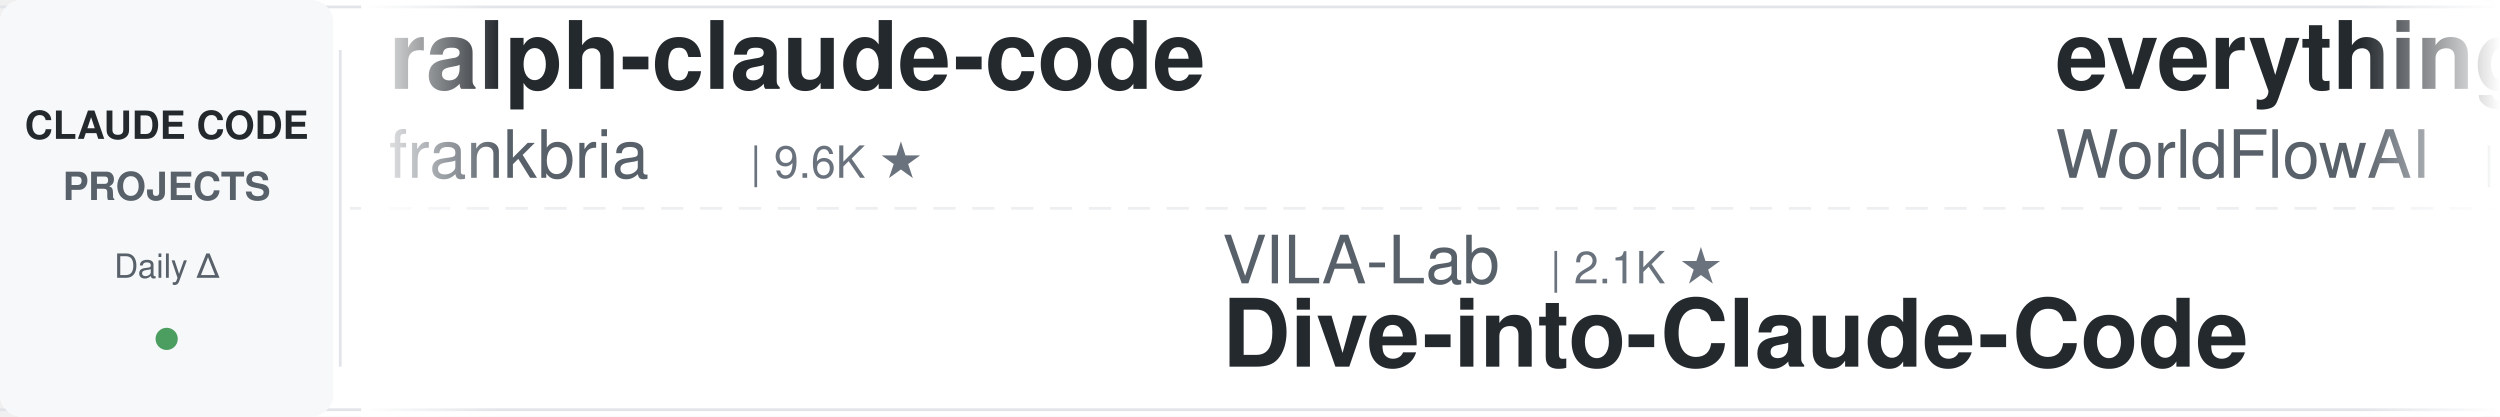
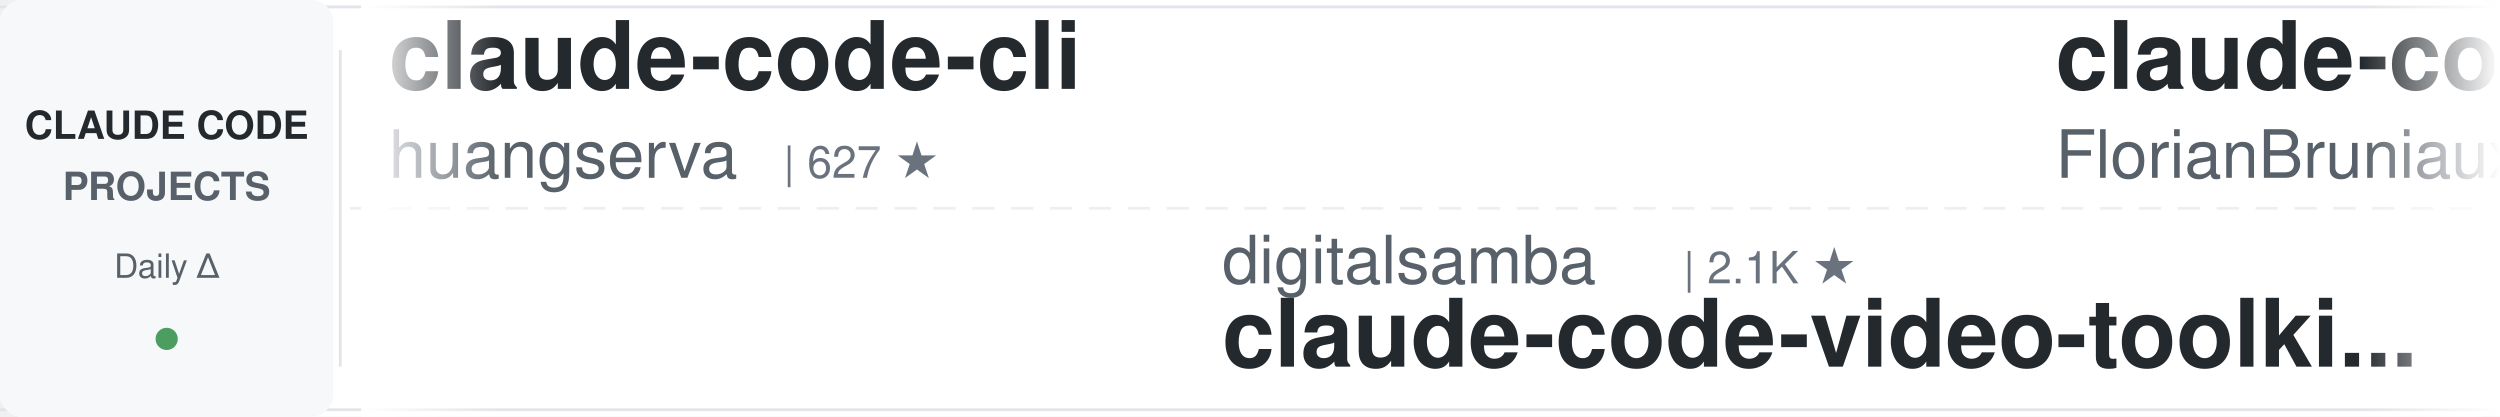
<svg xmlns="http://www.w3.org/2000/svg" width="900" height="150">
  <defs>
    <linearGradient id="leftFade" x1="0%" y1="0%" x2="100%" y2="0%">
      <stop offset="0%" style="stop-color:#ffffff;stop-opacity:1" />
      <stop offset="100%" style="stop-color:#ffffff;stop-opacity:0" />
    </linearGradient>
    <linearGradient id="rightFade" x1="0%" y1="0%" x2="100%" y2="0%">
      <stop offset="0%" style="stop-color:#ffffff;stop-opacity:0" />
      <stop offset="100%" style="stop-color:#ffffff;stop-opacity:1" />
    </linearGradient>
  </defs>
  <rect width="900" height="150" fill="#ffffff" rx="8" />
  <rect x="0" y="2" width="900" height="1" fill="#e1e4e8" />
  <rect x="0" y="147" width="900" height="1" fill="#e1e4e8" />
  <line x1="0" y1="75" x2="900" y2="75" stroke="#e1e4e8" stroke-width="1" stroke-dasharray="8 6" opacity="0.6" />
  <rect x="0" y="0" width="120" height="150" fill="#f6f8fa" rx="8" />
  <text x="60" y="50" font-family="-apple-system, BlinkMacSystemFont, 'Segoe UI', Helvetica, Arial, sans-serif" font-size="14" font-weight="600" fill="#24292e" text-anchor="middle">CLAUDE CODE</text>
  <text x="60" y="72" font-family="-apple-system, BlinkMacSystemFont, 'Segoe UI', Helvetica, Arial, sans-serif" font-size="14" font-weight="600" fill="#586069" text-anchor="middle">PROJECTS</text>
  <text x="60" y="100" font-family="-apple-system, BlinkMacSystemFont, 'Segoe UI', Helvetica, Arial, sans-serif" font-size="12" font-weight="500" fill="#586069" text-anchor="middle">Daily Δ</text>
  <circle cx="60" cy="122" r="4" fill="#22863a" opacity="0.8" />
  <rect x="122" y="18" width="1" height="114" fill="#e1e4e8" />
  <clipPath id="tickerClip">
    <rect x="130" y="0" width="770" height="150" />
  </clipPath>
  <g clip-path="url(#tickerClip)">
    <g id="tickerItems">
      <animateTransform attributeName="transform" attributeType="XML" type="translate" from="0 0" to="-3000 0" dur="54s" repeatCount="indefinite" />
      <g transform="translate(0, 0)">
-         <text x="140" y="32" font-family="-apple-system, BlinkMacSystemFont, 'Segoe UI', Helvetica, Arial, sans-serif" font-size="34" font-weight="600" fill="#24292e">ralph-claude-code</text>
-         <text x="140" y="64" font-family="-apple-system, BlinkMacSystemFont, 'Segoe UI', Helvetica, Arial, sans-serif" font-size="24" font-weight="400" fill="#586069">frankbria</text>
-         <text x="270" y="64" font-family="-apple-system, BlinkMacSystemFont, 'Segoe UI', Helvetica, Arial, sans-serif" font-size="16" font-weight="500" fill="#6a737d">| 9.6K ★</text>
+         <text x="140" y="32" font-family="-apple-system, BlinkMacSystemFont, 'Segoe UI', Helvetica, Arial, sans-serif" font-size="34" font-weight="600" fill="#24292e">claude-code-cli</text>
+         <text x="140" y="64" font-family="-apple-system, BlinkMacSystemFont, 'Segoe UI', Helvetica, Arial, sans-serif" font-size="24" font-weight="400" fill="#586069">huangserva</text>
+         <text x="282" y="64" font-family="-apple-system, BlinkMacSystemFont, 'Segoe UI', Helvetica, Arial, sans-serif" font-size="16" font-weight="500" fill="#6a737d">| 627 ★</text>
      </g>
      <g transform="translate(300, 0)">
-         <text x="140" y="102" font-family="-apple-system, BlinkMacSystemFont, 'Segoe UI', Helvetica, Arial, sans-serif" font-size="24" font-weight="400" fill="#586069">VILA-Lab</text>
-         <text x="258" y="102" font-family="-apple-system, BlinkMacSystemFont, 'Segoe UI', Helvetica, Arial, sans-serif" font-size="16" font-weight="500" fill="#6a737d">| 2.1K ★</text>
-         <text x="140" y="132" font-family="-apple-system, BlinkMacSystemFont, 'Segoe UI', Helvetica, Arial, sans-serif" font-size="34" font-weight="600" fill="#24292e">Dive-into-Claude-Code</text>
+         <text x="140" y="102" font-family="-apple-system, BlinkMacSystemFont, 'Segoe UI', Helvetica, Arial, sans-serif" font-size="24" font-weight="400" fill="#586069">digitalsamba</text>
+         <text x="306" y="102" font-family="-apple-system, BlinkMacSystemFont, 'Segoe UI', Helvetica, Arial, sans-serif" font-size="16" font-weight="500" fill="#6a737d">| 2.1K ★</text>
+         <text x="140" y="132" font-family="-apple-system, BlinkMacSystemFont, 'Segoe UI', Helvetica, Arial, sans-serif" font-size="34" font-weight="600" fill="#24292e">claude-code-video-toolki...</text>
      </g>
      <g transform="translate(600, 0)">
-         <text x="140" y="32" font-family="-apple-system, BlinkMacSystemFont, 'Segoe UI', Helvetica, Arial, sans-serif" font-size="34" font-weight="600" fill="#24292e">everything-claude-code</text>
-         <text x="140" y="64" font-family="-apple-system, BlinkMacSystemFont, 'Segoe UI', Helvetica, Arial, sans-serif" font-size="24" font-weight="400" fill="#586069">WorldFlowAI</text>
-         <text x="294" y="64" font-family="-apple-system, BlinkMacSystemFont, 'Segoe UI', Helvetica, Arial, sans-serif" font-size="16" font-weight="500" fill="#6a737d">| 2.7K ★</text>
+         <text x="140" y="32" font-family="-apple-system, BlinkMacSystemFont, 'Segoe UI', Helvetica, Arial, sans-serif" font-size="34" font-weight="600" fill="#24292e">claude-code-ultimate-gui...</text>
+         <text x="140" y="64" font-family="-apple-system, BlinkMacSystemFont, 'Segoe UI', Helvetica, Arial, sans-serif" font-size="24" font-weight="400" fill="#586069">FlorianBruniaux</text>
+         <text x="342" y="64" font-family="-apple-system, BlinkMacSystemFont, 'Segoe UI', Helvetica, Arial, sans-serif" font-size="16" font-weight="500" fill="#6a737d">| 5.9K ★</text>
      </g>
      <g transform="translate(900, 0)">
-         <text x="140" y="102" font-family="-apple-system, BlinkMacSystemFont, 'Segoe UI', Helvetica, Arial, sans-serif" font-size="24" font-weight="400" fill="#586069">repowise-dev</text>
-         <text x="306" y="102" font-family="-apple-system, BlinkMacSystemFont, 'Segoe UI', Helvetica, Arial, sans-serif" font-size="16" font-weight="500" fill="#6a737d">| 1.2K ★</text>
-         <text x="140" y="132" font-family="-apple-system, BlinkMacSystemFont, 'Segoe UI', Helvetica, Arial, sans-serif" font-size="34" font-weight="600" fill="#24292e">claude-code-prompts</text>
+         <text x="140" y="102" font-family="-apple-system, BlinkMacSystemFont, 'Segoe UI', Helvetica, Arial, sans-serif" font-size="24" font-weight="400" fill="#586069">VoltAgent</text>
+         <text x="270" y="102" font-family="-apple-system, BlinkMacSystemFont, 'Segoe UI', Helvetica, Arial, sans-serif" font-size="16" font-weight="500" fill="#6a737d">| 24.9K ★</text>
+         <text x="140" y="132" font-family="-apple-system, BlinkMacSystemFont, 'Segoe UI', Helvetica, Arial, sans-serif" font-size="34" font-weight="600" fill="#24292e">awesome-claude-code-suba...</text>
      </g>
      <g transform="translate(1200, 0)">
-         <text x="140" y="32" font-family="-apple-system, BlinkMacSystemFont, 'Segoe UI', Helvetica, Arial, sans-serif" font-size="34" font-weight="600" fill="#24292e">everything-claude-code-z...</text>
-         <text x="140" y="64" font-family="-apple-system, BlinkMacSystemFont, 'Segoe UI', Helvetica, Arial, sans-serif" font-size="24" font-weight="400" fill="#586069">xu-xiang</text>
-         <text x="258" y="64" font-family="-apple-system, BlinkMacSystemFont, 'Segoe UI', Helvetica, Arial, sans-serif" font-size="16" font-weight="500" fill="#6a737d">| 1.9K ★</text>
+         <text x="140" y="32" font-family="-apple-system, BlinkMacSystemFont, 'Segoe UI', Helvetica, Arial, sans-serif" font-size="34" font-weight="600" fill="#24292e">claude-code-reverse</text>
+         <text x="140" y="64" font-family="-apple-system, BlinkMacSystemFont, 'Segoe UI', Helvetica, Arial, sans-serif" font-size="24" font-weight="400" fill="#586069">Yuyz0112</text>
+         <text x="258" y="64" font-family="-apple-system, BlinkMacSystemFont, 'Segoe UI', Helvetica, Arial, sans-serif" font-size="16" font-weight="500" fill="#6a737d">| 2.4K ★</text>
      </g>
      <g transform="translate(1500, 0)">
-         <text x="140" y="102" font-family="-apple-system, BlinkMacSystemFont, 'Segoe UI', Helvetica, Arial, sans-serif" font-size="24" font-weight="400" fill="#586069">AICoderTudou</text>
-         <text x="306" y="102" font-family="-apple-system, BlinkMacSystemFont, 'Segoe UI', Helvetica, Arial, sans-serif" font-size="16" font-weight="500" fill="#6a737d">| 495 ★</text>
-         <text x="140" y="132" font-family="-apple-system, BlinkMacSystemFont, 'Segoe UI', Helvetica, Arial, sans-serif" font-size="34" font-weight="600" fill="#24292e">claude-code-tudou</text>
+         <text x="140" y="102" font-family="-apple-system, BlinkMacSystemFont, 'Segoe UI', Helvetica, Arial, sans-serif" font-size="24" font-weight="400" fill="#586069">frankbria</text>
+         <text x="270" y="102" font-family="-apple-system, BlinkMacSystemFont, 'Segoe UI', Helvetica, Arial, sans-serif" font-size="16" font-weight="500" fill="#6a737d">| 9.6K ★</text>
+         <text x="140" y="132" font-family="-apple-system, BlinkMacSystemFont, 'Segoe UI', Helvetica, Arial, sans-serif" font-size="34" font-weight="600" fill="#24292e">ralph-claude-code</text>
      </g>
      <g transform="translate(1800, 0)">
-         <text x="140" y="32" font-family="-apple-system, BlinkMacSystemFont, 'Segoe UI', Helvetica, Arial, sans-serif" font-size="34" font-weight="600" fill="#24292e">Auto-claude-code-researc...</text>
-         <text x="140" y="64" font-family="-apple-system, BlinkMacSystemFont, 'Segoe UI', Helvetica, Arial, sans-serif" font-size="24" font-weight="400" fill="#586069">wanshuiyin</text>
-         <text x="282" y="64" font-family="-apple-system, BlinkMacSystemFont, 'Segoe UI', Helvetica, Arial, sans-serif" font-size="16" font-weight="500" fill="#6a737d">| 15.9K ★</text>
+         <text x="140" y="32" font-family="-apple-system, BlinkMacSystemFont, 'Segoe UI', Helvetica, Arial, sans-serif" font-size="34" font-weight="600" fill="#24292e">awesome-claude-code-plug...</text>
+         <text x="140" y="64" font-family="-apple-system, BlinkMacSystemFont, 'Segoe UI', Helvetica, Arial, sans-serif" font-size="24" font-weight="400" fill="#586069">ccplugins</text>
+         <text x="270" y="64" font-family="-apple-system, BlinkMacSystemFont, 'Segoe UI', Helvetica, Arial, sans-serif" font-size="16" font-weight="500" fill="#6a737d">| 933 ★</text>
      </g>
      <g transform="translate(2100, 0)">
-         <text x="140" y="102" font-family="-apple-system, BlinkMacSystemFont, 'Segoe UI', Helvetica, Arial, sans-serif" font-size="24" font-weight="400" fill="#586069">disler</text>
-         <text x="234" y="102" font-family="-apple-system, BlinkMacSystemFont, 'Segoe UI', Helvetica, Arial, sans-serif" font-size="16" font-weight="500" fill="#6a737d">| 3.9K ★</text>
-         <text x="140" y="132" font-family="-apple-system, BlinkMacSystemFont, 'Segoe UI', Helvetica, Arial, sans-serif" font-size="34" font-weight="600" fill="#24292e">claude-code-hooks-master...</text>
+         <text x="140" y="102" font-family="-apple-system, BlinkMacSystemFont, 'Segoe UI', Helvetica, Arial, sans-serif" font-size="24" font-weight="400" fill="#586069">shareAI-lab</text>
+         <text x="294" y="102" font-family="-apple-system, BlinkMacSystemFont, 'Segoe UI', Helvetica, Arial, sans-serif" font-size="16" font-weight="500" fill="#6a737d">| 76.3K ★</text>
+         <text x="140" y="132" font-family="-apple-system, BlinkMacSystemFont, 'Segoe UI', Helvetica, Arial, sans-serif" font-size="34" font-weight="600" fill="#24292e">learn-claude-code</text>
      </g>
      <g transform="translate(2400, 0)">
-         <text x="140" y="32" font-family="-apple-system, BlinkMacSystemFont, 'Segoe UI', Helvetica, Arial, sans-serif" font-size="34" font-weight="600" fill="#24292e">ClaudeCodeAgents</text>
-         <text x="140" y="64" font-family="-apple-system, BlinkMacSystemFont, 'Segoe UI', Helvetica, Arial, sans-serif" font-size="24" font-weight="400" fill="#586069">darcyegb</text>
-         <text x="258" y="64" font-family="-apple-system, BlinkMacSystemFont, 'Segoe UI', Helvetica, Arial, sans-serif" font-size="16" font-weight="500" fill="#6a737d">| 761 ★</text>
+         <text x="140" y="32" font-family="-apple-system, BlinkMacSystemFont, 'Segoe UI', Helvetica, Arial, sans-serif" font-size="34" font-weight="600" fill="#24292e">claude-code-from-scratch</text>
+         <text x="140" y="64" font-family="-apple-system, BlinkMacSystemFont, 'Segoe UI', Helvetica, Arial, sans-serif" font-size="24" font-weight="400" fill="#586069">Windy3f3f3f3f</text>
+         <text x="318" y="64" font-family="-apple-system, BlinkMacSystemFont, 'Segoe UI', Helvetica, Arial, sans-serif" font-size="16" font-weight="500" fill="#6a737d">| 2.7K ★</text>
      </g>
      <g transform="translate(2700, 0)">
-         <text x="140" y="102" font-family="-apple-system, BlinkMacSystemFont, 'Segoe UI', Helvetica, Arial, sans-serif" font-size="24" font-weight="400" fill="#586069">lorryjovens-hub</text>
-         <text x="342" y="102" font-family="-apple-system, BlinkMacSystemFont, 'Segoe UI', Helvetica, Arial, sans-serif" font-size="16" font-weight="500" fill="#6a737d">| 1.7K ★</text>
-         <text x="140" y="132" font-family="-apple-system, BlinkMacSystemFont, 'Segoe UI', Helvetica, Arial, sans-serif" font-size="34" font-weight="600" fill="#24292e">claude-code-rust</text>
+         <text x="140" y="102" font-family="-apple-system, BlinkMacSystemFont, 'Segoe UI', Helvetica, Arial, sans-serif" font-size="24" font-weight="400" fill="#586069">OneRedOak</text>
+         <text x="270" y="102" font-family="-apple-system, BlinkMacSystemFont, 'Segoe UI', Helvetica, Arial, sans-serif" font-size="16" font-weight="500" fill="#6a737d">| 3.9K ★</text>
+         <text x="140" y="132" font-family="-apple-system, BlinkMacSystemFont, 'Segoe UI', Helvetica, Arial, sans-serif" font-size="34" font-weight="600" fill="#24292e">claude-code-workflows</text>
      </g>
      <g transform="translate(3000, 0)">
-         <text x="140" y="32" font-family="-apple-system, BlinkMacSystemFont, 'Segoe UI', Helvetica, Arial, sans-serif" font-size="34" font-weight="600" fill="#24292e">ralph-claude-code</text>
-         <text x="140" y="64" font-family="-apple-system, BlinkMacSystemFont, 'Segoe UI', Helvetica, Arial, sans-serif" font-size="24" font-weight="400" fill="#586069">frankbria</text>
-         <text x="270" y="64" font-family="-apple-system, BlinkMacSystemFont, 'Segoe UI', Helvetica, Arial, sans-serif" font-size="16" font-weight="500" fill="#6a737d">| 9.6K ★</text>
+         <text x="140" y="32" font-family="-apple-system, BlinkMacSystemFont, 'Segoe UI', Helvetica, Arial, sans-serif" font-size="34" font-weight="600" fill="#24292e">claude-code-cli</text>
+         <text x="140" y="64" font-family="-apple-system, BlinkMacSystemFont, 'Segoe UI', Helvetica, Arial, sans-serif" font-size="24" font-weight="400" fill="#586069">huangserva</text>
+         <text x="282" y="64" font-family="-apple-system, BlinkMacSystemFont, 'Segoe UI', Helvetica, Arial, sans-serif" font-size="16" font-weight="500" fill="#6a737d">| 627 ★</text>
      </g>
      <g transform="translate(3300, 0)">
-         <text x="140" y="102" font-family="-apple-system, BlinkMacSystemFont, 'Segoe UI', Helvetica, Arial, sans-serif" font-size="24" font-weight="400" fill="#586069">VILA-Lab</text>
-         <text x="258" y="102" font-family="-apple-system, BlinkMacSystemFont, 'Segoe UI', Helvetica, Arial, sans-serif" font-size="16" font-weight="500" fill="#6a737d">| 2.1K ★</text>
-         <text x="140" y="132" font-family="-apple-system, BlinkMacSystemFont, 'Segoe UI', Helvetica, Arial, sans-serif" font-size="34" font-weight="600" fill="#24292e">Dive-into-Claude-Code</text>
+         <text x="140" y="102" font-family="-apple-system, BlinkMacSystemFont, 'Segoe UI', Helvetica, Arial, sans-serif" font-size="24" font-weight="400" fill="#586069">digitalsamba</text>
+         <text x="306" y="102" font-family="-apple-system, BlinkMacSystemFont, 'Segoe UI', Helvetica, Arial, sans-serif" font-size="16" font-weight="500" fill="#6a737d">| 2.1K ★</text>
+         <text x="140" y="132" font-family="-apple-system, BlinkMacSystemFont, 'Segoe UI', Helvetica, Arial, sans-serif" font-size="34" font-weight="600" fill="#24292e">claude-code-video-toolki...</text>
      </g>
      <g transform="translate(3600, 0)">
-         <text x="140" y="32" font-family="-apple-system, BlinkMacSystemFont, 'Segoe UI', Helvetica, Arial, sans-serif" font-size="34" font-weight="600" fill="#24292e">everything-claude-code</text>
-         <text x="140" y="64" font-family="-apple-system, BlinkMacSystemFont, 'Segoe UI', Helvetica, Arial, sans-serif" font-size="24" font-weight="400" fill="#586069">WorldFlowAI</text>
-         <text x="294" y="64" font-family="-apple-system, BlinkMacSystemFont, 'Segoe UI', Helvetica, Arial, sans-serif" font-size="16" font-weight="500" fill="#6a737d">| 2.7K ★</text>
+         <text x="140" y="32" font-family="-apple-system, BlinkMacSystemFont, 'Segoe UI', Helvetica, Arial, sans-serif" font-size="34" font-weight="600" fill="#24292e">claude-code-ultimate-gui...</text>
+         <text x="140" y="64" font-family="-apple-system, BlinkMacSystemFont, 'Segoe UI', Helvetica, Arial, sans-serif" font-size="24" font-weight="400" fill="#586069">FlorianBruniaux</text>
+         <text x="342" y="64" font-family="-apple-system, BlinkMacSystemFont, 'Segoe UI', Helvetica, Arial, sans-serif" font-size="16" font-weight="500" fill="#6a737d">| 5.9K ★</text>
      </g>
      <g transform="translate(3900, 0)">
-         <text x="140" y="102" font-family="-apple-system, BlinkMacSystemFont, 'Segoe UI', Helvetica, Arial, sans-serif" font-size="24" font-weight="400" fill="#586069">repowise-dev</text>
-         <text x="306" y="102" font-family="-apple-system, BlinkMacSystemFont, 'Segoe UI', Helvetica, Arial, sans-serif" font-size="16" font-weight="500" fill="#6a737d">| 1.2K ★</text>
-         <text x="140" y="132" font-family="-apple-system, BlinkMacSystemFont, 'Segoe UI', Helvetica, Arial, sans-serif" font-size="34" font-weight="600" fill="#24292e">claude-code-prompts</text>
+         <text x="140" y="102" font-family="-apple-system, BlinkMacSystemFont, 'Segoe UI', Helvetica, Arial, sans-serif" font-size="24" font-weight="400" fill="#586069">VoltAgent</text>
+         <text x="270" y="102" font-family="-apple-system, BlinkMacSystemFont, 'Segoe UI', Helvetica, Arial, sans-serif" font-size="16" font-weight="500" fill="#6a737d">| 24.9K ★</text>
+         <text x="140" y="132" font-family="-apple-system, BlinkMacSystemFont, 'Segoe UI', Helvetica, Arial, sans-serif" font-size="34" font-weight="600" fill="#24292e">awesome-claude-code-suba...</text>
      </g>
    </g>
  </g>
  <rect x="130" y="0" width="50" height="150" fill="url(#leftFade)" />
  <rect x="850" y="0" width="50" height="150" fill="url(#rightFade)" />
</svg>
